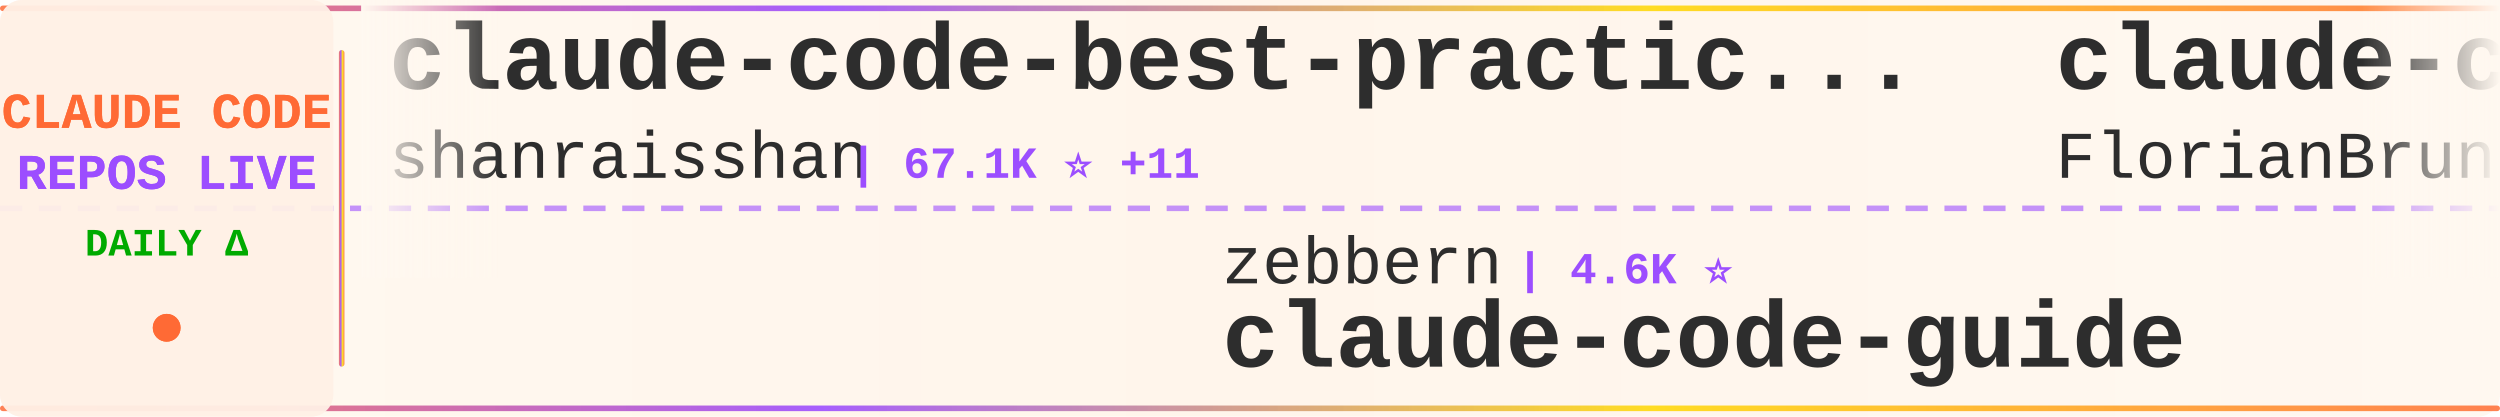
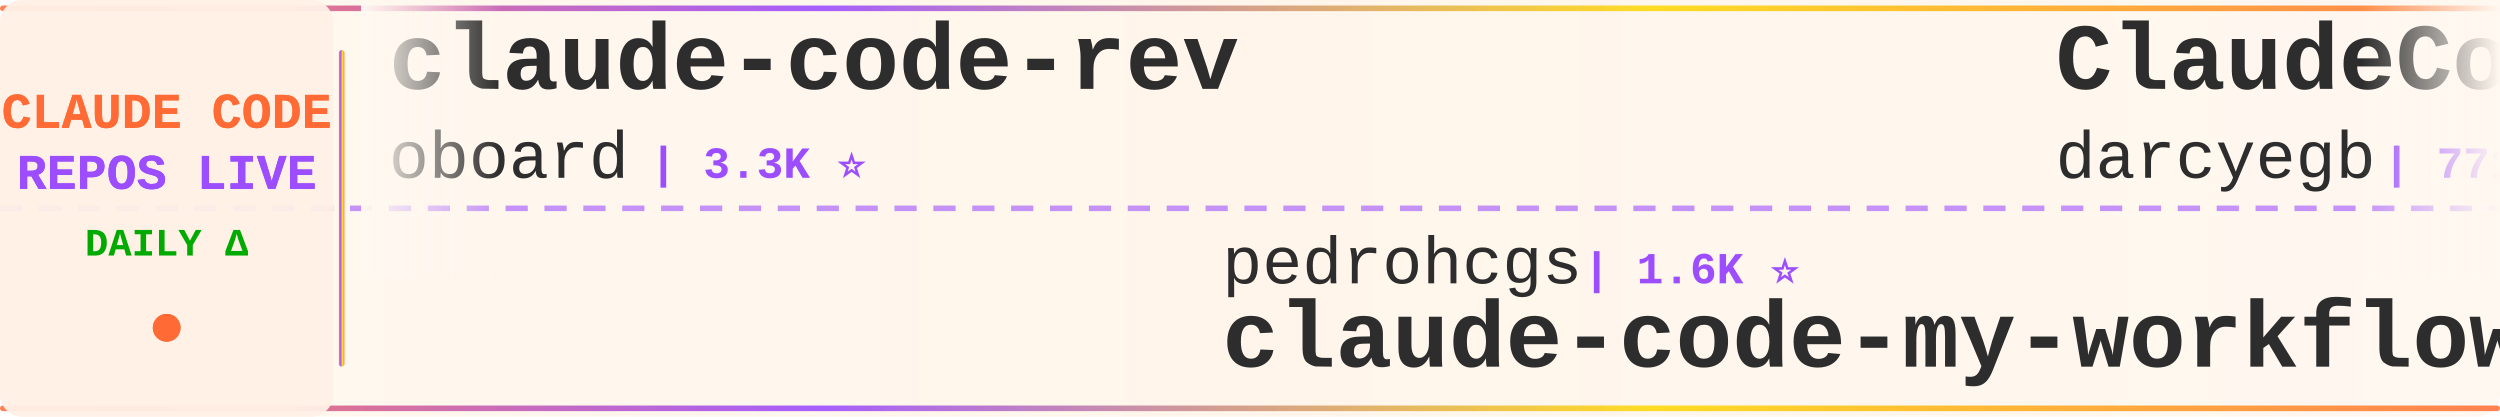
<svg xmlns="http://www.w3.org/2000/svg" width="900" height="150">
  <defs>
    <linearGradient id="tickerBg" x1="0%" y1="0%" x2="100%" y2="0%">
      <stop offset="0%" style="stop-color:#fff8f0;stop-opacity:0.98" />
      <stop offset="50%" style="stop-color:#fff5eb;stop-opacity:1" />
      <stop offset="100%" style="stop-color:#fff8f0;stop-opacity:0.98" />
    </linearGradient>
    <linearGradient id="borderGrad" x1="0%" y1="0%" x2="100%" y2="0%">
      <stop offset="0%" style="stop-color:#FF6B35;stop-opacity:0.85">
        <animate attributeName="stop-opacity" values="0.85;1;0.85" dur="2s" repeatCount="indefinite" />
      </stop>
      <stop offset="33%" style="stop-color:#9C4EFF;stop-opacity:0.9">
        <animate attributeName="stop-opacity" values="0.9;1;0.9" dur="2.2s" repeatCount="indefinite" />
      </stop>
      <stop offset="66%" style="stop-color:#FFD700;stop-opacity:0.85">
        <animate attributeName="stop-opacity" values="0.85;1;0.85" dur="1.8s" repeatCount="indefinite" />
      </stop>
      <stop offset="100%" style="stop-color:#FF6B35;stop-opacity:0.85">
        <animate attributeName="stop-opacity" values="0.85;1;0.85" dur="2s" repeatCount="indefinite" />
      </stop>
    </linearGradient>
    <filter id="textGlow">
      <feGaussianBlur stdDeviation="0.15" result="coloredBlur" />
      <feMerge>
        <feMergeNode in="coloredBlur" />
        <feMergeNode in="SourceGraphic" />
      </feMerge>
    </filter>
    <filter id="metricGlow">
      <feGaussianBlur stdDeviation="0.2" result="coloredBlur" />
      <feMerge>
        <feMergeNode in="coloredBlur" />
        <feMergeNode in="SourceGraphic" />
      </feMerge>
    </filter>
    <linearGradient id="leftFade" x1="0%" y1="0%" x2="100%" y2="0%">
      <stop offset="0%" style="stop-color:#fff8f0;stop-opacity:1" />
      <stop offset="100%" style="stop-color:#fff8f0;stop-opacity:0" />
    </linearGradient>
    <linearGradient id="rightFade" x1="0%" y1="0%" x2="100%" y2="0%">
      <stop offset="0%" style="stop-color:#fff8f0;stop-opacity:0" />
      <stop offset="100%" style="stop-color:#fff8f0;stop-opacity:1" />
    </linearGradient>
  </defs>
  <rect width="900" height="150" fill="url(#tickerBg)" rx="8" />
  <rect x="0" y="2" width="900" height="2" fill="url(#borderGrad)" rx="1" />
  <rect x="0" y="146" width="900" height="2" fill="url(#borderGrad)" rx="1" />
  <line x1="0" y1="75" x2="900" y2="75" stroke="#9C4EFF" stroke-width="2" stroke-dasharray="8 6" opacity="0.6" />
  <rect x="0" y="0" width="120" height="150" fill="#fff0e6" opacity="0.95" rx="8" />
  <text x="60" y="46" font-family="'Courier New', monospace" font-size="18" font-weight="bold" fill="#FF6B35" text-anchor="middle" filter="url(#textGlow)">
    CLAUDE CODE
  </text>
  <text x="60" y="68" font-family="'Courier New', monospace" font-size="18" font-weight="bold" fill="#9C4EFF" text-anchor="middle" filter="url(#textGlow)">
    REPOS LIVE
  </text>
  <text x="60" y="92" font-family="'Courier New', monospace" font-size="14" font-weight="bold" fill="#00aa00" text-anchor="middle">
    DAILY Δ
  </text>
  <circle cx="60" cy="118" r="5" fill="#FF6B35" filter="url(#metricGlow)">
    <animate attributeName="r" values="4;6;4" dur="1.5s" repeatCount="indefinite" />
    <animate attributeName="opacity" values="0.6;1;0.6" dur="1.5s" repeatCount="indefinite" />
  </circle>
  <rect x="122" y="18" width="2" height="114" fill="url(#borderGrad)" rx="1" />
  <clipPath id="tickerClip">
    <rect x="130" y="0" width="770" height="150" />
  </clipPath>
  <g clip-path="url(#tickerClip)">
    <g id="tickerItems">
      <animateTransform attributeName="transform" attributeType="XML" type="translate" from="0 0" to="-3000 0" dur="54s" repeatCount="indefinite" />
      <g transform="translate(0, 0)">
-         <text x="140" y="32" font-family="'Courier New', monospace" font-size="34" font-weight="bold" fill="#2d2d2d">claude-code-best-practic...</text>
-         <text x="140" y="64" font-family="'Courier New', monospace" font-size="24" font-weight="normal" fill="#2d2d2d" opacity="1.0">shanraisshan</text>
-         <text x="306" y="64" font-family="'Courier New', monospace" font-size="16" font-weight="bold" fill="#9C4EFF"> | 67.1K ⭐ +11</text>
+         <text x="140" y="32" font-family="'Courier New', monospace" font-size="34" font-weight="bold" fill="#2d2d2d">claude-code-rev</text>
+         <text x="140" y="64" font-family="'Courier New', monospace" font-size="24" font-weight="normal" fill="#2d2d2d" opacity="1.0">oboard</text>
+         <text x="234" y="64" font-family="'Courier New', monospace" font-size="16" font-weight="bold" fill="#9C4EFF"> | 3.3K ⭐</text>
      </g>
      <g transform="translate(300, 0)">
-         <text x="140" y="102" font-family="'Courier New', monospace" font-size="24" font-weight="normal" fill="#2d2d2d" opacity="1.0">zebbern</text>
-         <text x="246" y="102" font-family="'Courier New', monospace" font-size="16" font-weight="bold" fill="#9C4EFF"> | 4.6K ⭐</text>
-         <text x="140" y="132" font-family="'Courier New', monospace" font-size="34" font-weight="bold" fill="#2d2d2d">claude-code-guide</text>
+         <text x="140" y="102" font-family="'Courier New', monospace" font-size="24" font-weight="normal" fill="#2d2d2d" opacity="1.0">pedrohcgs</text>
+         <text x="270" y="102" font-family="'Courier New', monospace" font-size="16" font-weight="bold" fill="#9C4EFF"> | 1.6K ⭐</text>
+         <text x="140" y="132" font-family="'Courier New', monospace" font-size="34" font-weight="bold" fill="#2d2d2d">claude-code-my-workflow</text>
      </g>
      <g transform="translate(600, 0)">
-         <text x="140" y="32" font-family="'Courier New', monospace" font-size="34" font-weight="bold" fill="#2d2d2d">claude-code-ultimate-gui...</text>
-         <text x="140" y="64" font-family="'Courier New', monospace" font-size="24" font-weight="normal" fill="#2d2d2d" opacity="1.0">FlorianBruniaux</text>
-         <text x="342" y="64" font-family="'Courier New', monospace" font-size="16" font-weight="bold" fill="#9C4EFF"> | 6.1K ⭐ +2</text>
+         <text x="140" y="32" font-family="'Courier New', monospace" font-size="34" font-weight="bold" fill="#2d2d2d">ClaudeCodeAgents</text>
+         <text x="140" y="64" font-family="'Courier New', monospace" font-size="24" font-weight="normal" fill="#2d2d2d" opacity="1.0">darcyegb</text>
+         <text x="258" y="64" font-family="'Courier New', monospace" font-size="16" font-weight="bold" fill="#9C4EFF"> | 771 ⭐</text>
      </g>
      <g transform="translate(900, 0)">
-         <text x="140" y="102" font-family="'Courier New', monospace" font-size="24" font-weight="normal" fill="#2d2d2d" opacity="1.0">davila7</text>
-         <text x="246" y="102" font-family="'Courier New', monospace" font-size="16" font-weight="bold" fill="#9C4EFF"> | 32.4K ⭐ +6</text>
-         <text x="140" y="132" font-family="'Courier New', monospace" font-size="34" font-weight="bold" fill="#2d2d2d">claude-code-templates</text>
+         <text x="140" y="102" font-family="'Courier New', monospace" font-size="24" font-weight="normal" fill="#2d2d2d" opacity="1.0">ChinaSiro</text>
+         <text x="270" y="102" font-family="'Courier New', monospace" font-size="16" font-weight="bold" fill="#9C4EFF"> | 9.7K ⭐</text>
+         <text x="140" y="132" font-family="'Courier New', monospace" font-size="34" font-weight="bold" fill="#2d2d2d">claude-code-sourcemap</text>
      </g>
      <g transform="translate(1200, 0)">
-         <text x="140" y="32" font-family="'Courier New', monospace" font-size="34" font-weight="bold" fill="#2d2d2d">claude-code</text>
-         <text x="140" y="64" font-family="'Courier New', monospace" font-size="24" font-weight="normal" fill="#2d2d2d" opacity="1.0">xorespesp</text>
-         <text x="270" y="64" font-family="'Courier New', monospace" font-size="16" font-weight="bold" fill="#9C4EFF"> | 233 ⭐</text>
+         <text x="140" y="32" font-family="'Courier New', monospace" font-size="34" font-weight="bold" fill="#2d2d2d">claude-code-router</text>
+         <text x="140" y="64" font-family="'Courier New', monospace" font-size="24" font-weight="normal" fill="#2d2d2d" opacity="1.0">musistudio</text>
+         <text x="282" y="64" font-family="'Courier New', monospace" font-size="16" font-weight="bold" fill="#9C4EFF"> | 37.6K ⭐ +15</text>
      </g>
      <g transform="translate(1500, 0)">
-         <text x="140" y="102" font-family="'Courier New', monospace" font-size="24" font-weight="normal" fill="#2d2d2d" opacity="1.0">Piebald-AI</text>
-         <text x="282" y="102" font-family="'Courier New', monospace" font-size="16" font-weight="bold" fill="#9C4EFF"> | 12.8K ⭐ +1</text>
-         <text x="140" y="132" font-family="'Courier New', monospace" font-size="34" font-weight="bold" fill="#2d2d2d">claude-code-system-promp...</text>
+         <text x="140" y="102" font-family="'Courier New', monospace" font-size="24" font-weight="normal" fill="#2d2d2d" opacity="1.0">overwirehq</text>
+         <text x="282" y="102" font-family="'Courier New', monospace" font-size="16" font-weight="bold" fill="#9C4EFF"> | 2.8K ⭐ +1</text>
+         <text x="140" y="132" font-family="'Courier New', monospace" font-size="34" font-weight="bold" fill="#2d2d2d">claude-code-telegram</text>
      </g>
      <g transform="translate(1800, 0)">
-         <text x="140" y="32" font-family="'Courier New', monospace" font-size="34" font-weight="bold" fill="#2d2d2d">Open-ClaudeCode</text>
-         <text x="140" y="64" font-family="'Courier New', monospace" font-size="24" font-weight="normal" fill="#2d2d2d" opacity="1.0">LING71671</text>
-         <text x="270" y="64" font-family="'Courier New', monospace" font-size="16" font-weight="bold" fill="#9C4EFF"> | 962 ⭐</text>
+         <text x="140" y="32" font-family="'Courier New', monospace" font-size="34" font-weight="bold" fill="#2d2d2d">everything-claude-code</text>
+         <text x="140" y="64" font-family="'Courier New', monospace" font-size="24" font-weight="normal" fill="#2d2d2d" opacity="1.0">WorldFlowAI</text>
+         <text x="294" y="64" font-family="'Courier New', monospace" font-size="16" font-weight="bold" fill="#9C4EFF"> | 4.0K ⭐ +10</text>
      </g>
      <g transform="translate(2100, 0)">
-         <text x="140" y="102" font-family="'Courier New', monospace" font-size="24" font-weight="normal" fill="#2d2d2d" opacity="1.0">OrcaWhisper</text>
-         <text x="294" y="102" font-family="'Courier New', monospace" font-size="16" font-weight="bold" fill="#9C4EFF"> | 102 ⭐</text>
-         <text x="140" y="132" font-family="'Courier New', monospace" font-size="34" font-weight="bold" fill="#2d2d2d">Claude-Code</text>
+         <text x="140" y="102" font-family="'Courier New', monospace" font-size="24" font-weight="normal" fill="#2d2d2d" opacity="1.0">digitalsamba</text>
+         <text x="306" y="102" font-family="'Courier New', monospace" font-size="16" font-weight="bold" fill="#9C4EFF"> | 2.2K ⭐ +1</text>
+         <text x="140" y="132" font-family="'Courier New', monospace" font-size="34" font-weight="bold" fill="#2d2d2d">claude-code-video-toolki...</text>
      </g>
      <g transform="translate(2400, 0)">
-         <text x="140" y="32" font-family="'Courier New', monospace" font-size="34" font-weight="bold" fill="#2d2d2d">claude-code-sourcemap</text>
-         <text x="140" y="64" font-family="'Courier New', monospace" font-size="24" font-weight="normal" fill="#2d2d2d" opacity="1.0">ChinaSiro</text>
-         <text x="270" y="64" font-family="'Courier New', monospace" font-size="16" font-weight="bold" fill="#9C4EFF"> | 9.7K ⭐</text>
+         <text x="140" y="32" font-family="'Courier New', monospace" font-size="34" font-weight="bold" fill="#2d2d2d">awesome-claude-code</text>
+         <text x="140" y="64" font-family="'Courier New', monospace" font-size="24" font-weight="normal" fill="#2d2d2d" opacity="1.0">jqueryscript</text>
+         <text x="306" y="64" font-family="'Courier New', monospace" font-size="16" font-weight="bold" fill="#9C4EFF"> | 523 ⭐</text>
      </g>
      <g transform="translate(2700, 0)">
-         <text x="140" y="102" font-family="'Courier New', monospace" font-size="24" font-weight="normal" fill="#2d2d2d" opacity="1.0">edmund-io</text>
-         <text x="270" y="102" font-family="'Courier New', monospace" font-size="16" font-weight="bold" fill="#9C4EFF"> | 1.5K ⭐</text>
-         <text x="140" y="132" font-family="'Courier New', monospace" font-size="34" font-weight="bold" fill="#2d2d2d">edmunds-claude-code</text>
+         <text x="140" y="102" font-family="'Courier New', monospace" font-size="24" font-weight="normal" fill="#2d2d2d" opacity="1.0">claude-code-best</text>
+         <text x="354" y="102" font-family="'Courier New', monospace" font-size="16" font-weight="bold" fill="#9C4EFF"> | 22.8K ⭐ +2</text>
+         <text x="140" y="132" font-family="'Courier New', monospace" font-size="34" font-weight="bold" fill="#2d2d2d">claude-code</text>
      </g>
      <g transform="translate(3000, 0)">
-         <text x="140" y="32" font-family="'Courier New', monospace" font-size="34" font-weight="bold" fill="#2d2d2d">claude-code-best-practic...</text>
-         <text x="140" y="64" font-family="'Courier New', monospace" font-size="24" font-weight="normal" fill="#2d2d2d" opacity="1.0">shanraisshan</text>
-         <text x="306" y="64" font-family="'Courier New', monospace" font-size="16" font-weight="bold" fill="#9C4EFF"> | 67.1K ⭐ +11</text>
+         <text x="140" y="32" font-family="'Courier New', monospace" font-size="34" font-weight="bold" fill="#2d2d2d">claude-code-rev</text>
+         <text x="140" y="64" font-family="'Courier New', monospace" font-size="24" font-weight="normal" fill="#2d2d2d" opacity="1.0">oboard</text>
+         <text x="234" y="64" font-family="'Courier New', monospace" font-size="16" font-weight="bold" fill="#9C4EFF"> | 3.3K ⭐</text>
      </g>
      <g transform="translate(3300, 0)">
-         <text x="140" y="102" font-family="'Courier New', monospace" font-size="24" font-weight="normal" fill="#2d2d2d" opacity="1.0">zebbern</text>
-         <text x="246" y="102" font-family="'Courier New', monospace" font-size="16" font-weight="bold" fill="#9C4EFF"> | 4.6K ⭐</text>
-         <text x="140" y="132" font-family="'Courier New', monospace" font-size="34" font-weight="bold" fill="#2d2d2d">claude-code-guide</text>
+         <text x="140" y="102" font-family="'Courier New', monospace" font-size="24" font-weight="normal" fill="#2d2d2d" opacity="1.0">pedrohcgs</text>
+         <text x="270" y="102" font-family="'Courier New', monospace" font-size="16" font-weight="bold" fill="#9C4EFF"> | 1.6K ⭐</text>
+         <text x="140" y="132" font-family="'Courier New', monospace" font-size="34" font-weight="bold" fill="#2d2d2d">claude-code-my-workflow</text>
      </g>
      <g transform="translate(3600, 0)">
-         <text x="140" y="32" font-family="'Courier New', monospace" font-size="34" font-weight="bold" fill="#2d2d2d">claude-code-ultimate-gui...</text>
-         <text x="140" y="64" font-family="'Courier New', monospace" font-size="24" font-weight="normal" fill="#2d2d2d" opacity="1.0">FlorianBruniaux</text>
-         <text x="342" y="64" font-family="'Courier New', monospace" font-size="16" font-weight="bold" fill="#9C4EFF"> | 6.1K ⭐ +2</text>
+         <text x="140" y="32" font-family="'Courier New', monospace" font-size="34" font-weight="bold" fill="#2d2d2d">ClaudeCodeAgents</text>
+         <text x="140" y="64" font-family="'Courier New', monospace" font-size="24" font-weight="normal" fill="#2d2d2d" opacity="1.0">darcyegb</text>
+         <text x="258" y="64" font-family="'Courier New', monospace" font-size="16" font-weight="bold" fill="#9C4EFF"> | 771 ⭐</text>
      </g>
      <g transform="translate(3900, 0)">
-         <text x="140" y="102" font-family="'Courier New', monospace" font-size="24" font-weight="normal" fill="#2d2d2d" opacity="1.0">davila7</text>
-         <text x="246" y="102" font-family="'Courier New', monospace" font-size="16" font-weight="bold" fill="#9C4EFF"> | 32.4K ⭐ +6</text>
-         <text x="140" y="132" font-family="'Courier New', monospace" font-size="34" font-weight="bold" fill="#2d2d2d">claude-code-templates</text>
+         <text x="140" y="102" font-family="'Courier New', monospace" font-size="24" font-weight="normal" fill="#2d2d2d" opacity="1.0">ChinaSiro</text>
+         <text x="270" y="102" font-family="'Courier New', monospace" font-size="16" font-weight="bold" fill="#9C4EFF"> | 9.7K ⭐</text>
+         <text x="140" y="132" font-family="'Courier New', monospace" font-size="34" font-weight="bold" fill="#2d2d2d">claude-code-sourcemap</text>
      </g>
    </g>
  </g>
  <rect x="130" y="0" width="50" height="100" fill="url(#leftFade)" />
  <rect x="850" y="0" width="50" height="100" fill="url(#rightFade)" />
</svg>
